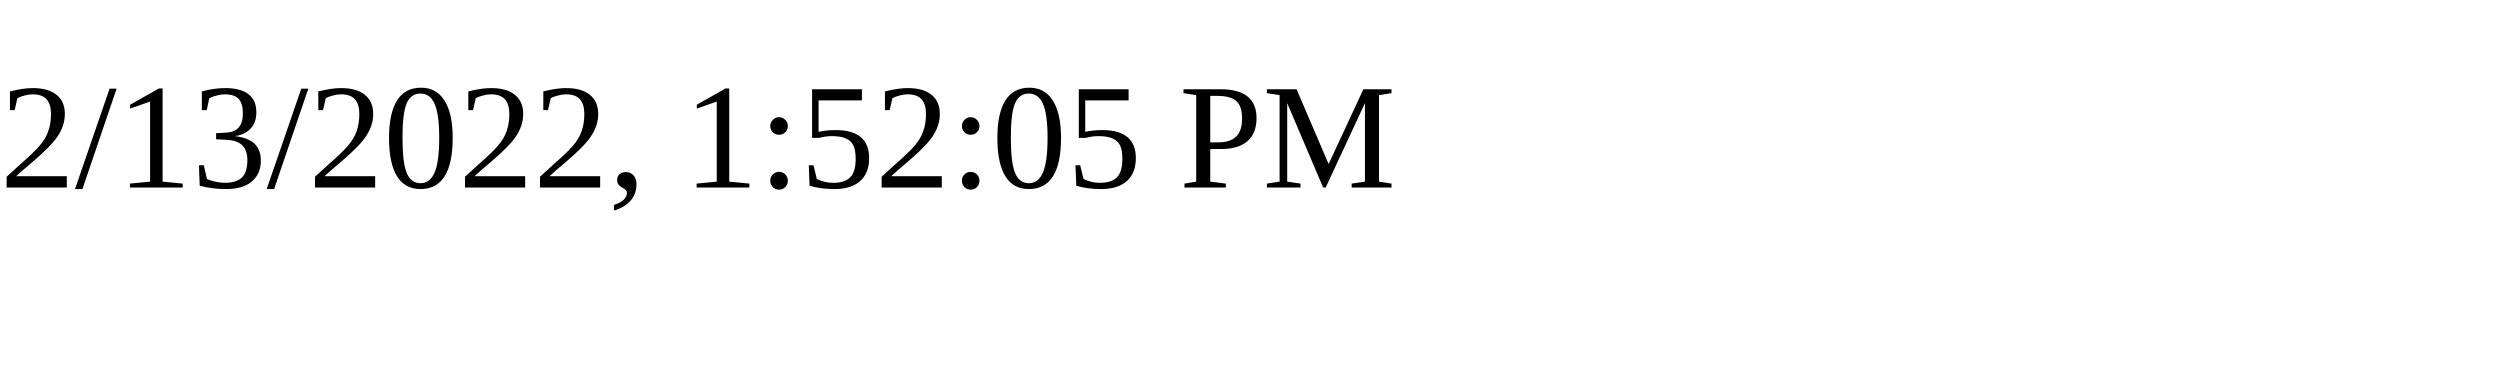
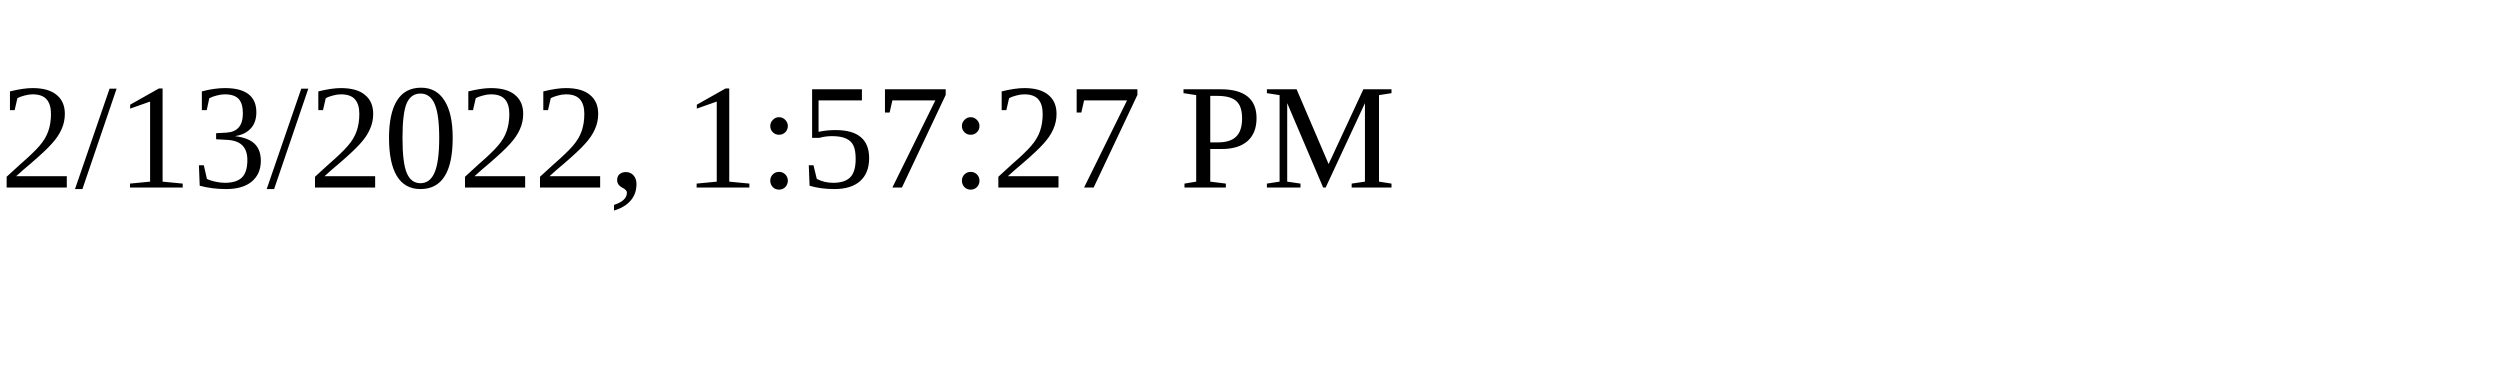
<svg xmlns="http://www.w3.org/2000/svg" height="30" width="200">
-   <text x="0" y="15">2/13/2022, 1:52:05 PM</text>
+   <text x="0" y="15">2/13/2022, 1:57:27 PM</text>
</svg>
